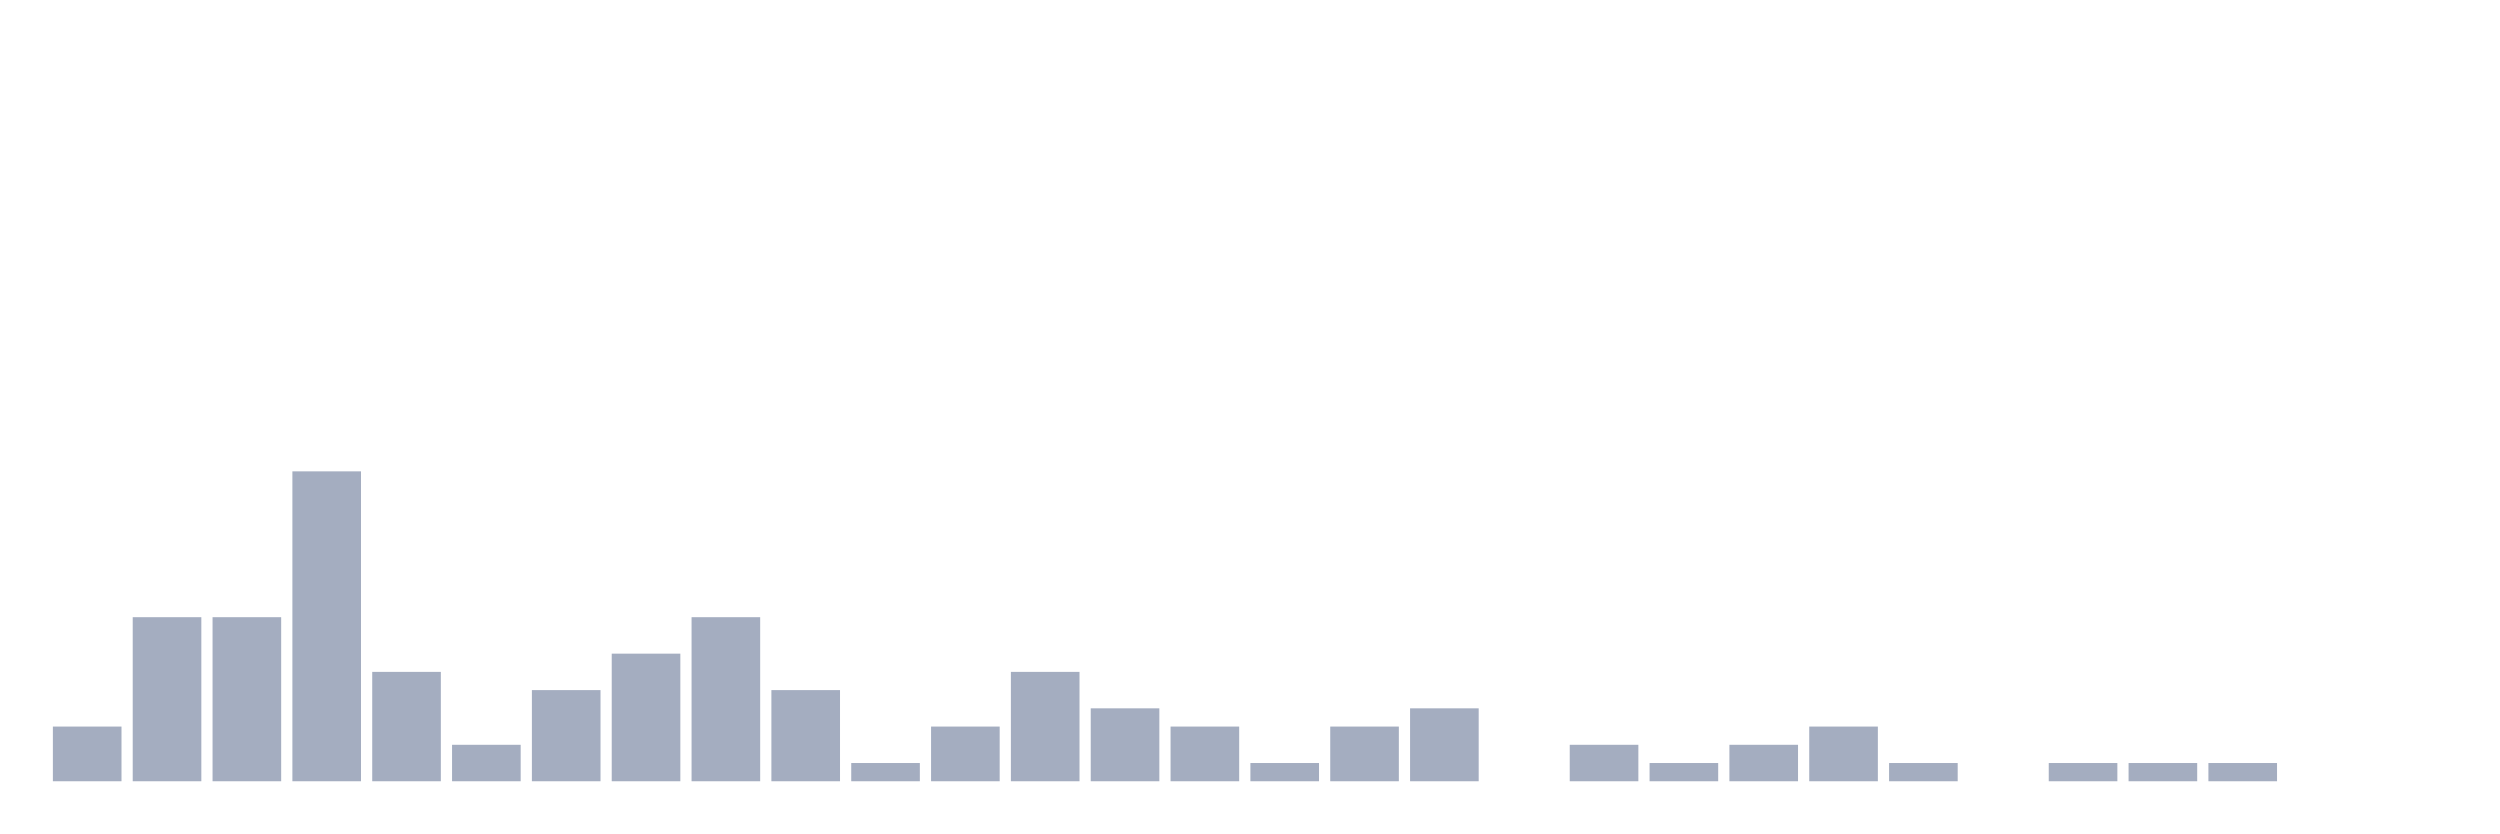
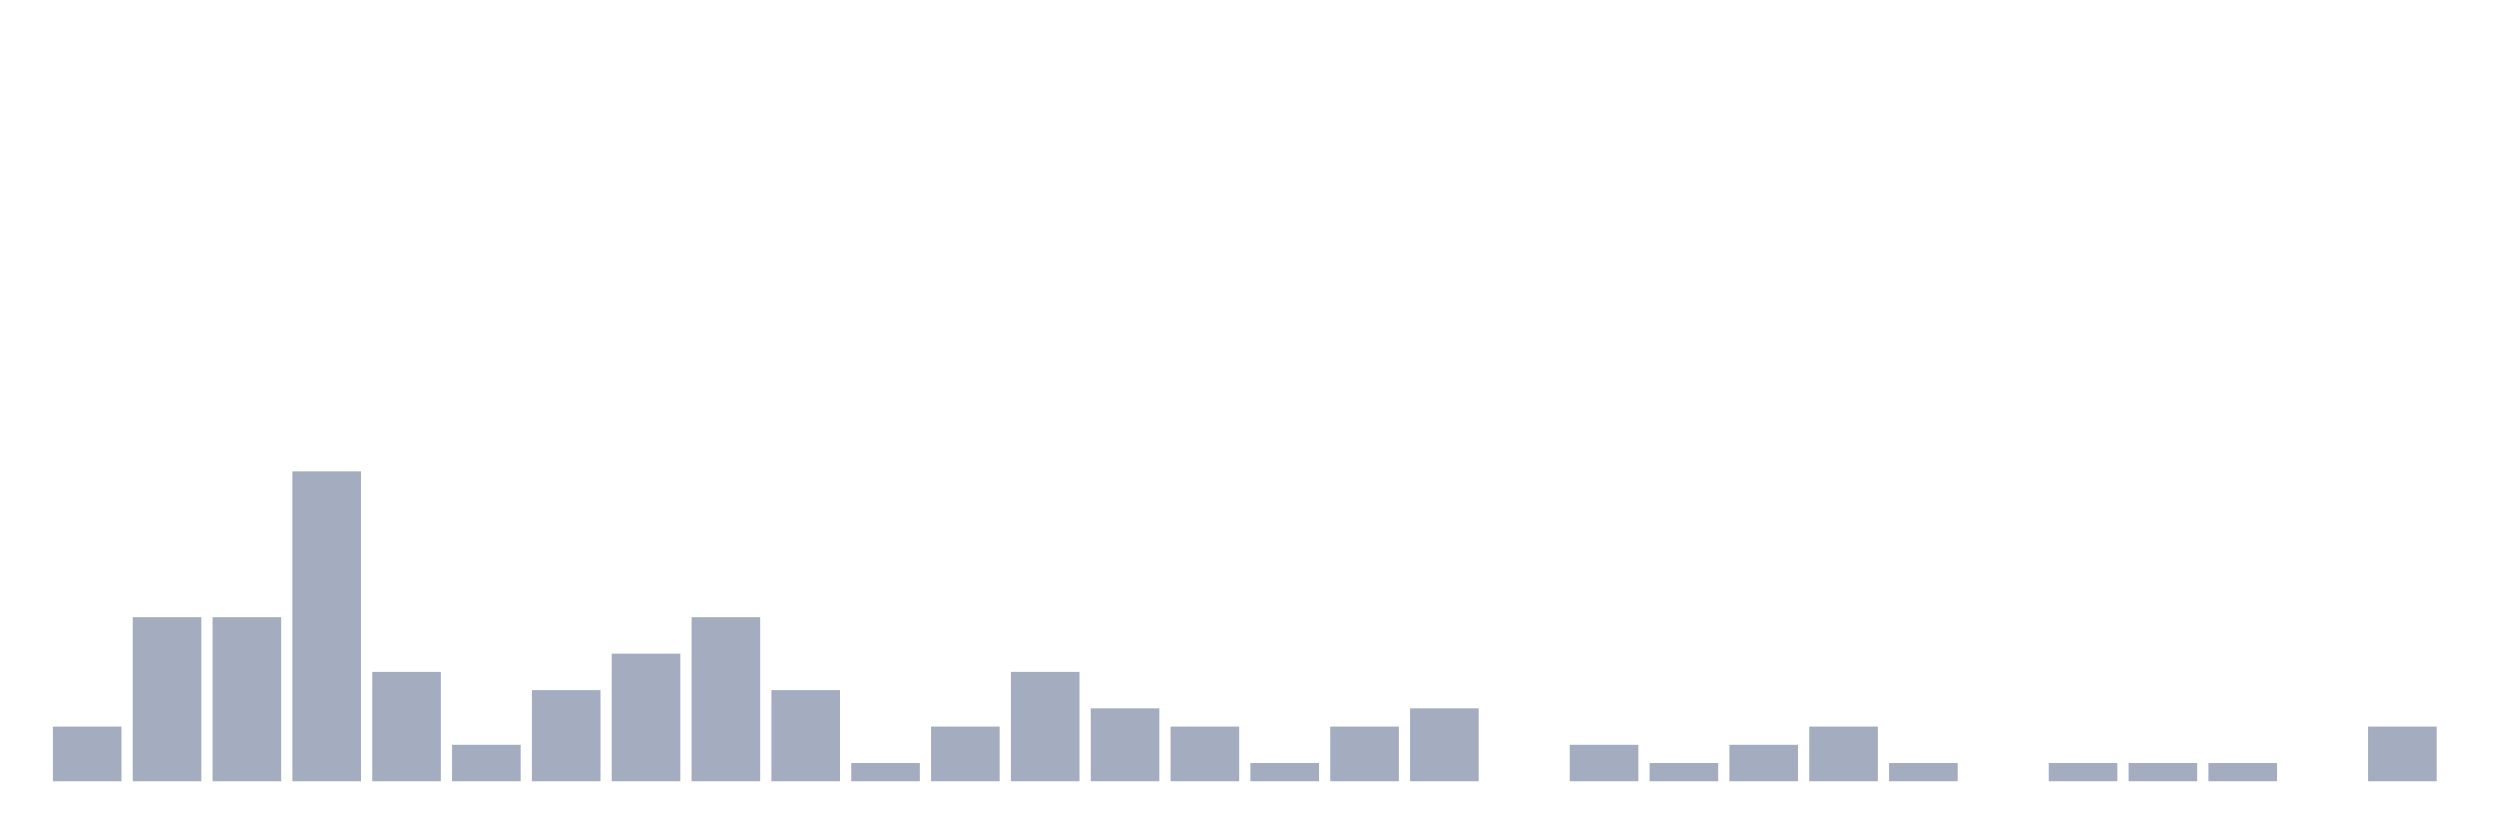
<svg xmlns="http://www.w3.org/2000/svg" viewBox="0 0 480 160">
  <g transform="translate(10,10)">
    <rect class="bar" x="0.153" width="13.175" y="129.5" height="10.5" fill="rgb(164,173,192)" />
    <rect class="bar" x="15.482" width="13.175" y="108.5" height="31.5" fill="rgb(164,173,192)" />
    <rect class="bar" x="30.81" width="13.175" y="108.5" height="31.5" fill="rgb(164,173,192)" />
    <rect class="bar" x="46.138" width="13.175" y="80.5" height="59.5" fill="rgb(164,173,192)" />
    <rect class="bar" x="61.466" width="13.175" y="119" height="21" fill="rgb(164,173,192)" />
    <rect class="bar" x="76.794" width="13.175" y="133" height="7" fill="rgb(164,173,192)" />
    <rect class="bar" x="92.123" width="13.175" y="122.5" height="17.5" fill="rgb(164,173,192)" />
    <rect class="bar" x="107.451" width="13.175" y="115.5" height="24.5" fill="rgb(164,173,192)" />
    <rect class="bar" x="122.779" width="13.175" y="108.5" height="31.5" fill="rgb(164,173,192)" />
    <rect class="bar" x="138.107" width="13.175" y="122.5" height="17.5" fill="rgb(164,173,192)" />
    <rect class="bar" x="153.436" width="13.175" y="136.5" height="3.5" fill="rgb(164,173,192)" />
    <rect class="bar" x="168.764" width="13.175" y="129.5" height="10.5" fill="rgb(164,173,192)" />
    <rect class="bar" x="184.092" width="13.175" y="119" height="21" fill="rgb(164,173,192)" />
    <rect class="bar" x="199.42" width="13.175" y="126" height="14" fill="rgb(164,173,192)" />
    <rect class="bar" x="214.748" width="13.175" y="129.5" height="10.5" fill="rgb(164,173,192)" />
    <rect class="bar" x="230.077" width="13.175" y="136.5" height="3.5" fill="rgb(164,173,192)" />
    <rect class="bar" x="245.405" width="13.175" y="129.5" height="10.5" fill="rgb(164,173,192)" />
    <rect class="bar" x="260.733" width="13.175" y="126" height="14" fill="rgb(164,173,192)" />
    <rect class="bar" x="276.061" width="13.175" y="140" height="0" fill="rgb(164,173,192)" />
    <rect class="bar" x="291.39" width="13.175" y="133" height="7" fill="rgb(164,173,192)" />
    <rect class="bar" x="306.718" width="13.175" y="136.5" height="3.5" fill="rgb(164,173,192)" />
    <rect class="bar" x="322.046" width="13.175" y="133" height="7" fill="rgb(164,173,192)" />
    <rect class="bar" x="337.374" width="13.175" y="129.5" height="10.5" fill="rgb(164,173,192)" />
    <rect class="bar" x="352.702" width="13.175" y="136.5" height="3.5" fill="rgb(164,173,192)" />
    <rect class="bar" x="368.031" width="13.175" y="140" height="0" fill="rgb(164,173,192)" />
    <rect class="bar" x="383.359" width="13.175" y="136.5" height="3.5" fill="rgb(164,173,192)" />
    <rect class="bar" x="398.687" width="13.175" y="136.5" height="3.5" fill="rgb(164,173,192)" />
    <rect class="bar" x="414.015" width="13.175" y="136.5" height="3.5" fill="rgb(164,173,192)" />
    <rect class="bar" x="429.344" width="13.175" y="140" height="0" fill="rgb(164,173,192)" />
-     <rect class="bar" x="444.672" width="13.175" y="140" height="0" fill="rgb(164,173,192)" />
+     <rect class="bar" x="444.672" width="13.175" y="129.5" height="10.5" fill="rgb(164,173,192)" />
  </g>
</svg>
